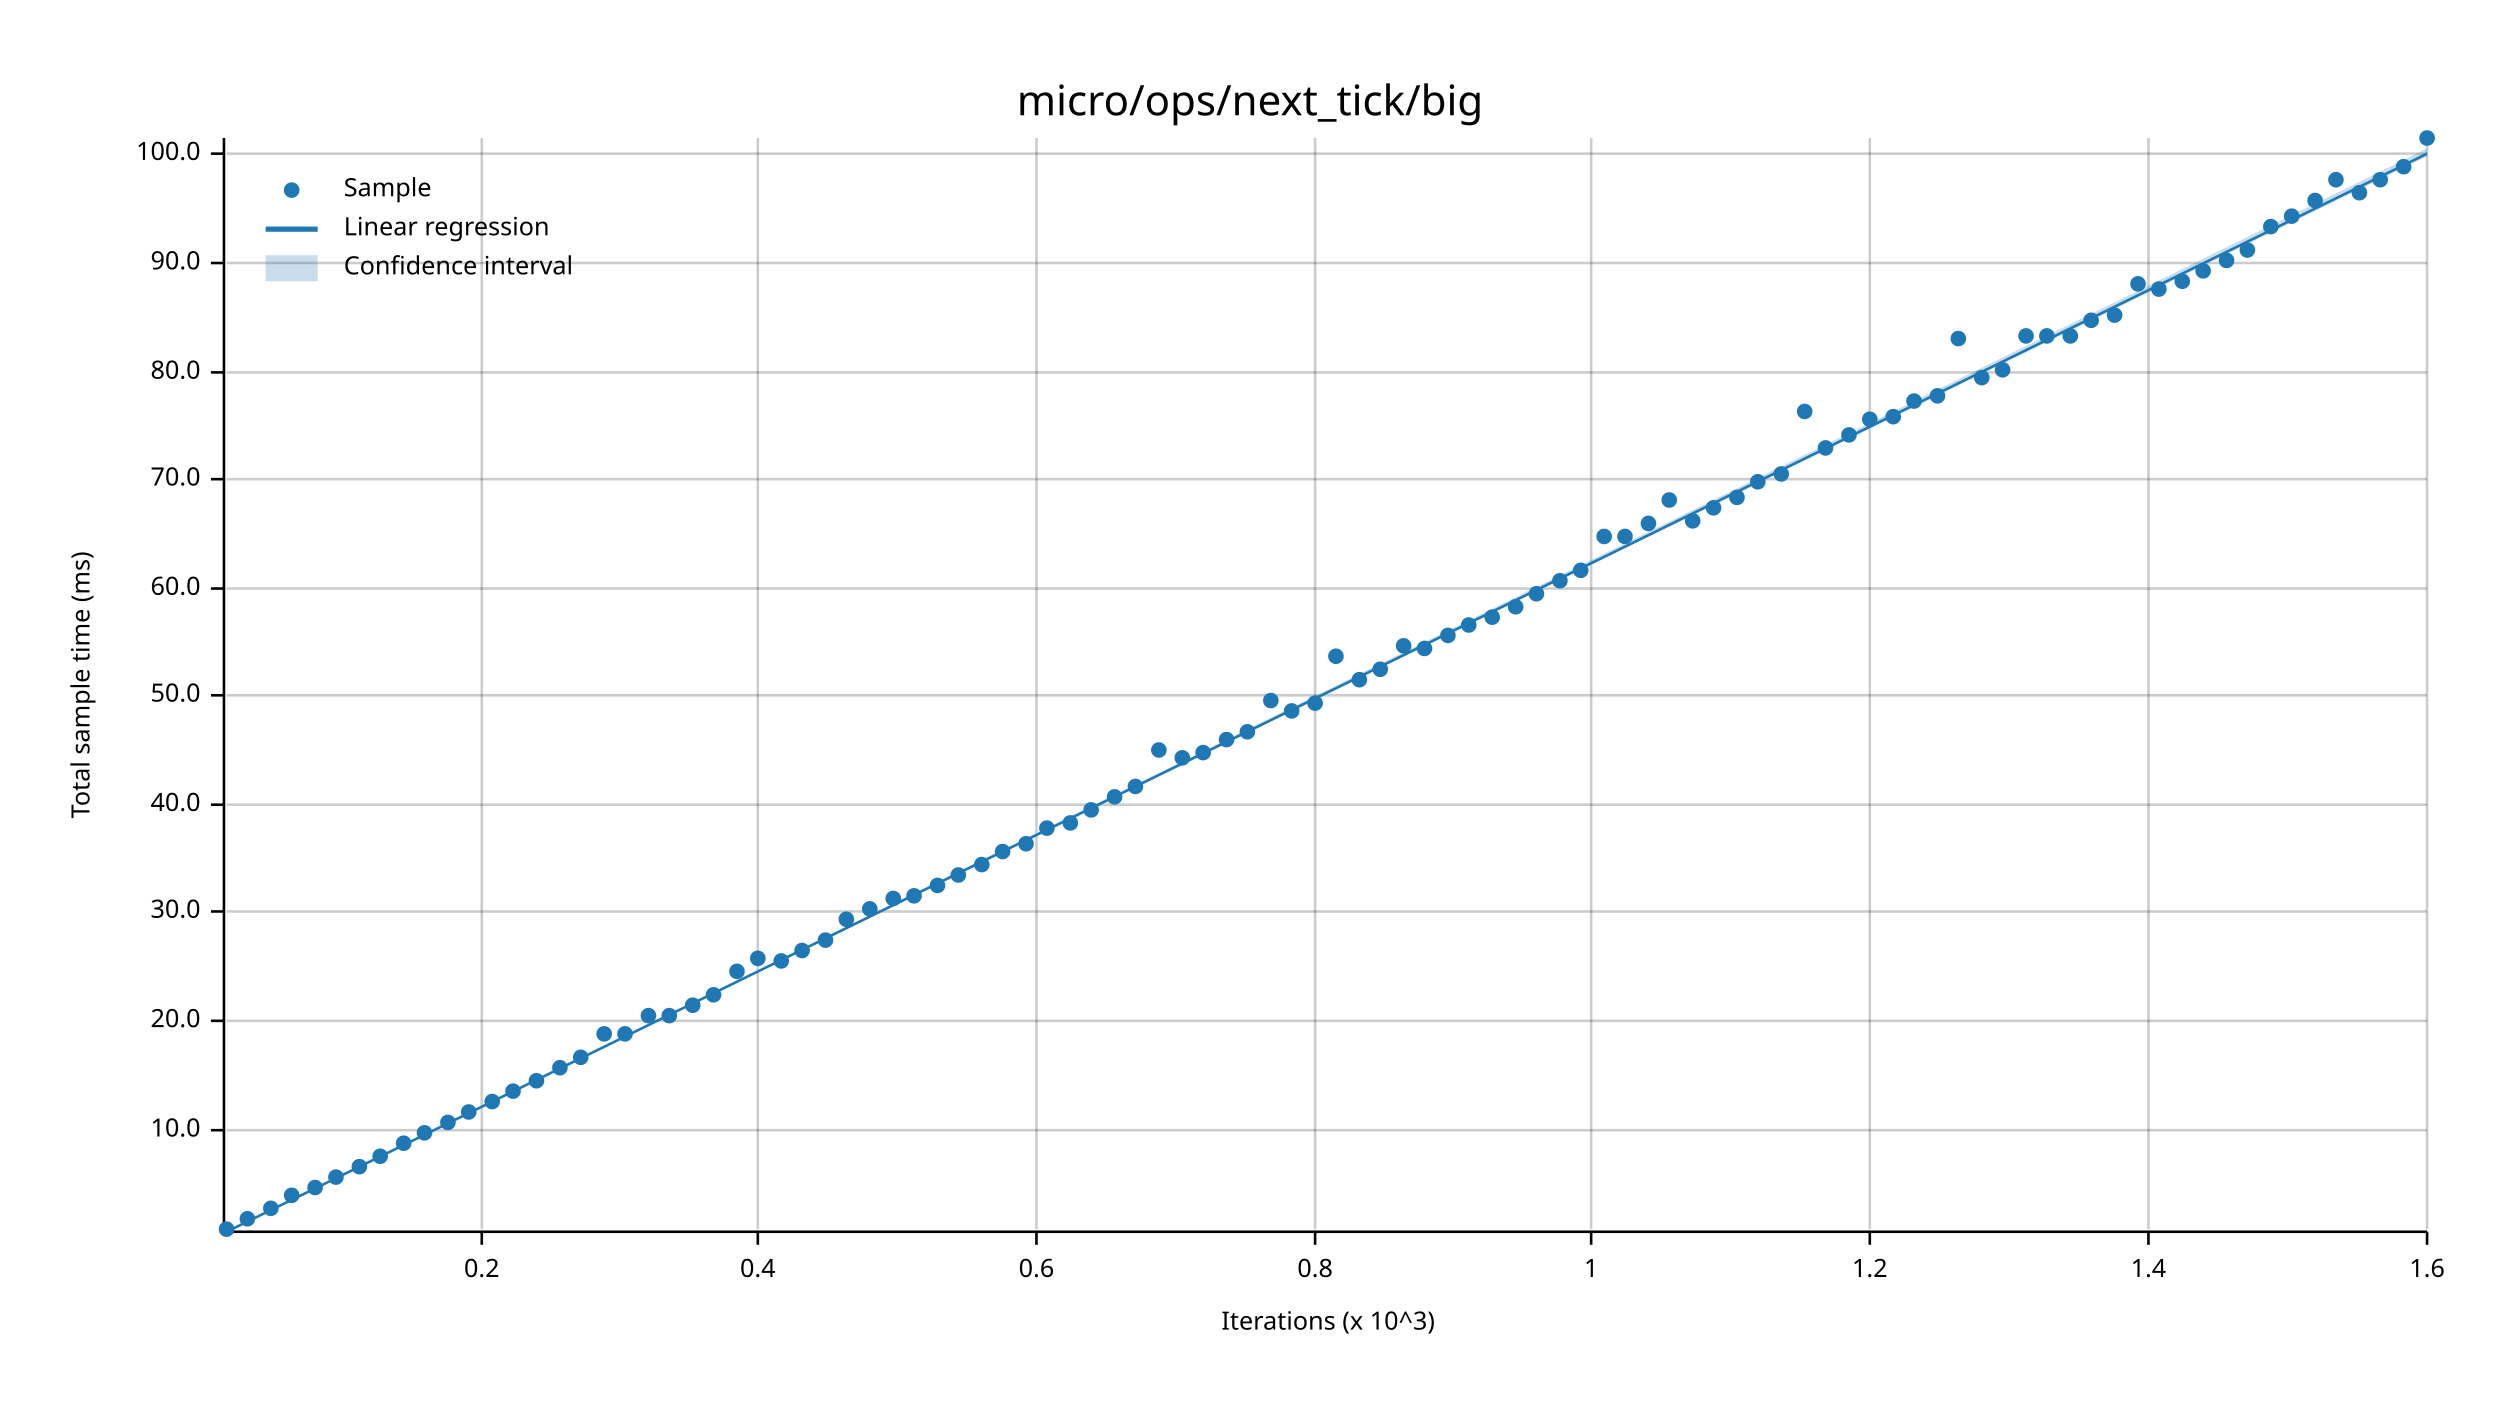
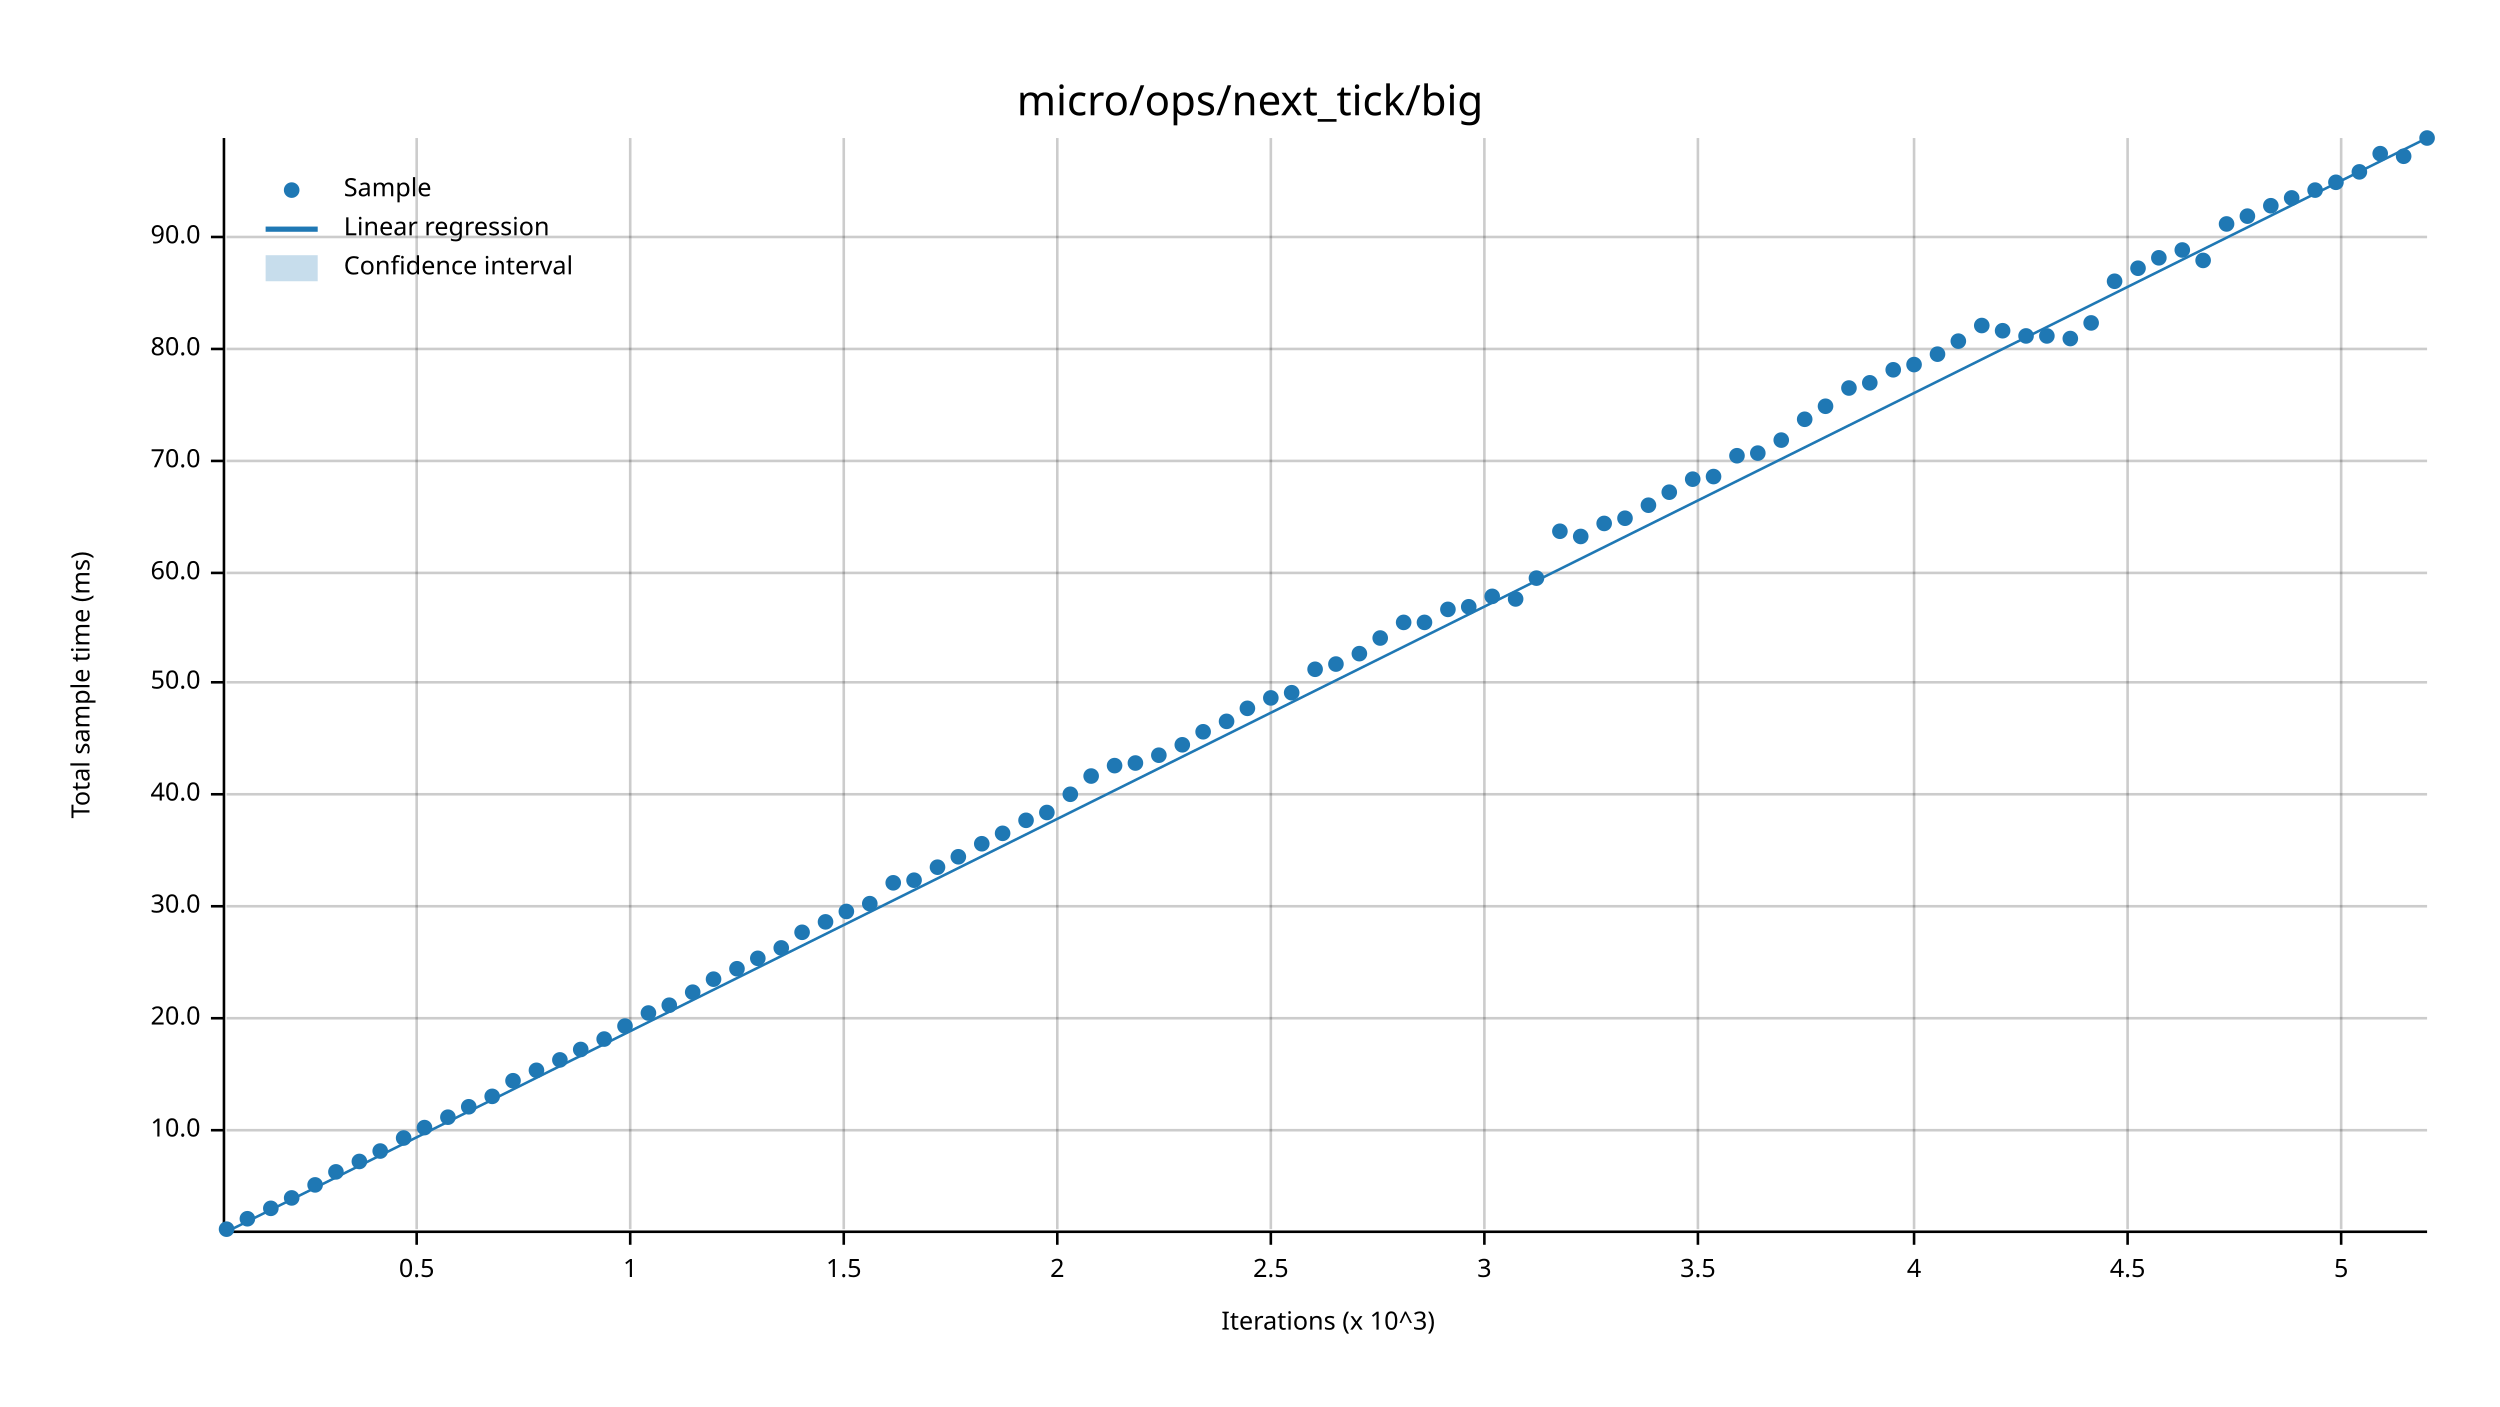
<svg xmlns="http://www.w3.org/2000/svg" width="960" height="540" viewBox="0 0 960 540">
  <text x="480" y="32" dy="0.76em" text-anchor="middle" font-family="sans-serif" font-size="16.129" opacity="1" fill="#000000">
micro/ops/next_tick/big
</text>
  <text x="27" y="263" dy="0.76em" text-anchor="middle" font-family="sans-serif" font-size="9.677" opacity="1" fill="#000000" transform="rotate(270, 27, 263)">
Total sample time (ms)
</text>
  <text x="510" y="513" dy="-0.5ex" text-anchor="middle" font-family="sans-serif" font-size="9.677" opacity="1" fill="#000000">
Iterations (x 10^3)
</text>
-   <line opacity="0.2" stroke="#000000" stroke-width="1" x1="185" y1="472" x2="185" y2="53" />
-   <line opacity="0.2" stroke="#000000" stroke-width="1" x1="291" y1="472" x2="291" y2="53" />
-   <line opacity="0.2" stroke="#000000" stroke-width="1" x1="398" y1="472" x2="398" y2="53" />
-   <line opacity="0.2" stroke="#000000" stroke-width="1" x1="505" y1="472" x2="505" y2="53" />
-   <line opacity="0.2" stroke="#000000" stroke-width="1" x1="611" y1="472" x2="611" y2="53" />
-   <line opacity="0.2" stroke="#000000" stroke-width="1" x1="718" y1="472" x2="718" y2="53" />
-   <line opacity="0.2" stroke="#000000" stroke-width="1" x1="825" y1="472" x2="825" y2="53" />
-   <line opacity="0.2" stroke="#000000" stroke-width="1" x1="932" y1="472" x2="932" y2="53" />
+   <line opacity="0.2" stroke="#000000" stroke-width="1" x1="160" y1="472" x2="160" y2="53" />
+   <line opacity="0.2" stroke="#000000" stroke-width="1" x1="242" y1="472" x2="242" y2="53" />
+   <line opacity="0.2" stroke="#000000" stroke-width="1" x1="324" y1="472" x2="324" y2="53" />
+   <line opacity="0.2" stroke="#000000" stroke-width="1" x1="406" y1="472" x2="406" y2="53" />
+   <line opacity="0.2" stroke="#000000" stroke-width="1" x1="488" y1="472" x2="488" y2="53" />
+   <line opacity="0.2" stroke="#000000" stroke-width="1" x1="570" y1="472" x2="570" y2="53" />
+   <line opacity="0.2" stroke="#000000" stroke-width="1" x1="652" y1="472" x2="652" y2="53" />
+   <line opacity="0.2" stroke="#000000" stroke-width="1" x1="735" y1="472" x2="735" y2="53" />
+   <line opacity="0.2" stroke="#000000" stroke-width="1" x1="817" y1="472" x2="817" y2="53" />
+   <line opacity="0.2" stroke="#000000" stroke-width="1" x1="899" y1="472" x2="899" y2="53" />
  <line opacity="0.2" stroke="#000000" stroke-width="1" x1="87" y1="434" x2="932" y2="434" />
-   <line opacity="0.2" stroke="#000000" stroke-width="1" x1="87" y1="392" x2="932" y2="392" />
-   <line opacity="0.2" stroke="#000000" stroke-width="1" x1="87" y1="350" x2="932" y2="350" />
-   <line opacity="0.2" stroke="#000000" stroke-width="1" x1="87" y1="309" x2="932" y2="309" />
-   <line opacity="0.2" stroke="#000000" stroke-width="1" x1="87" y1="267" x2="932" y2="267" />
-   <line opacity="0.2" stroke="#000000" stroke-width="1" x1="87" y1="226" x2="932" y2="226" />
-   <line opacity="0.2" stroke="#000000" stroke-width="1" x1="87" y1="184" x2="932" y2="184" />
-   <line opacity="0.2" stroke="#000000" stroke-width="1" x1="87" y1="143" x2="932" y2="143" />
-   <line opacity="0.2" stroke="#000000" stroke-width="1" x1="87" y1="101" x2="932" y2="101" />
-   <line opacity="0.2" stroke="#000000" stroke-width="1" x1="87" y1="59" x2="932" y2="59" />
+   <line opacity="0.2" stroke="#000000" stroke-width="1" x1="87" y1="391" x2="932" y2="391" />
+   <line opacity="0.2" stroke="#000000" stroke-width="1" x1="87" y1="348" x2="932" y2="348" />
+   <line opacity="0.2" stroke="#000000" stroke-width="1" x1="87" y1="305" x2="932" y2="305" />
+   <line opacity="0.2" stroke="#000000" stroke-width="1" x1="87" y1="262" x2="932" y2="262" />
+   <line opacity="0.2" stroke="#000000" stroke-width="1" x1="87" y1="220" x2="932" y2="220" />
+   <line opacity="0.2" stroke="#000000" stroke-width="1" x1="87" y1="177" x2="932" y2="177" />
+   <line opacity="0.2" stroke="#000000" stroke-width="1" x1="87" y1="134" x2="932" y2="134" />
+   <line opacity="0.2" stroke="#000000" stroke-width="1" x1="87" y1="91" x2="932" y2="91" />
  <polyline fill="none" opacity="1" stroke="#000000" stroke-width="1" points="86,53 86,472 " />
  <text x="77" y="434" dy="0.5ex" text-anchor="end" font-family="sans-serif" font-size="9.677" opacity="1" fill="#000000">
10.0
</text>
  <polyline fill="none" opacity="1" stroke="#000000" stroke-width="1" points="81,434 86,434 " />
-   <text x="77" y="392" dy="0.5ex" text-anchor="end" font-family="sans-serif" font-size="9.677" opacity="1" fill="#000000">
+   <text x="77" y="391" dy="0.5ex" text-anchor="end" font-family="sans-serif" font-size="9.677" opacity="1" fill="#000000">
20.0
</text>
-   <polyline fill="none" opacity="1" stroke="#000000" stroke-width="1" points="81,392 86,392 " />
-   <text x="77" y="350" dy="0.5ex" text-anchor="end" font-family="sans-serif" font-size="9.677" opacity="1" fill="#000000">
+   <polyline fill="none" opacity="1" stroke="#000000" stroke-width="1" points="81,391 86,391 " />
+   <text x="77" y="348" dy="0.5ex" text-anchor="end" font-family="sans-serif" font-size="9.677" opacity="1" fill="#000000">
30.0
</text>
-   <polyline fill="none" opacity="1" stroke="#000000" stroke-width="1" points="81,350 86,350 " />
-   <text x="77" y="309" dy="0.5ex" text-anchor="end" font-family="sans-serif" font-size="9.677" opacity="1" fill="#000000">
+   <polyline fill="none" opacity="1" stroke="#000000" stroke-width="1" points="81,348 86,348 " />
+   <text x="77" y="305" dy="0.5ex" text-anchor="end" font-family="sans-serif" font-size="9.677" opacity="1" fill="#000000">
40.0
</text>
-   <polyline fill="none" opacity="1" stroke="#000000" stroke-width="1" points="81,309 86,309 " />
-   <text x="77" y="267" dy="0.5ex" text-anchor="end" font-family="sans-serif" font-size="9.677" opacity="1" fill="#000000">
+   <polyline fill="none" opacity="1" stroke="#000000" stroke-width="1" points="81,305 86,305 " />
+   <text x="77" y="262" dy="0.5ex" text-anchor="end" font-family="sans-serif" font-size="9.677" opacity="1" fill="#000000">
50.0
</text>
-   <polyline fill="none" opacity="1" stroke="#000000" stroke-width="1" points="81,267 86,267 " />
-   <text x="77" y="226" dy="0.5ex" text-anchor="end" font-family="sans-serif" font-size="9.677" opacity="1" fill="#000000">
+   <polyline fill="none" opacity="1" stroke="#000000" stroke-width="1" points="81,262 86,262 " />
+   <text x="77" y="220" dy="0.5ex" text-anchor="end" font-family="sans-serif" font-size="9.677" opacity="1" fill="#000000">
60.0
</text>
-   <polyline fill="none" opacity="1" stroke="#000000" stroke-width="1" points="81,226 86,226 " />
-   <text x="77" y="184" dy="0.5ex" text-anchor="end" font-family="sans-serif" font-size="9.677" opacity="1" fill="#000000">
+   <polyline fill="none" opacity="1" stroke="#000000" stroke-width="1" points="81,220 86,220 " />
+   <text x="77" y="177" dy="0.5ex" text-anchor="end" font-family="sans-serif" font-size="9.677" opacity="1" fill="#000000">
70.0
</text>
-   <polyline fill="none" opacity="1" stroke="#000000" stroke-width="1" points="81,184 86,184 " />
-   <text x="77" y="143" dy="0.5ex" text-anchor="end" font-family="sans-serif" font-size="9.677" opacity="1" fill="#000000">
+   <polyline fill="none" opacity="1" stroke="#000000" stroke-width="1" points="81,177 86,177 " />
+   <text x="77" y="134" dy="0.5ex" text-anchor="end" font-family="sans-serif" font-size="9.677" opacity="1" fill="#000000">
80.0
</text>
-   <polyline fill="none" opacity="1" stroke="#000000" stroke-width="1" points="81,143 86,143 " />
-   <text x="77" y="101" dy="0.5ex" text-anchor="end" font-family="sans-serif" font-size="9.677" opacity="1" fill="#000000">
+   <polyline fill="none" opacity="1" stroke="#000000" stroke-width="1" points="81,134 86,134 " />
+   <text x="77" y="91" dy="0.5ex" text-anchor="end" font-family="sans-serif" font-size="9.677" opacity="1" fill="#000000">
90.0
</text>
-   <polyline fill="none" opacity="1" stroke="#000000" stroke-width="1" points="81,101 86,101 " />
-   <text x="77" y="59" dy="0.5ex" text-anchor="end" font-family="sans-serif" font-size="9.677" opacity="1" fill="#000000">
- 100.0
- </text>
-   <polyline fill="none" opacity="1" stroke="#000000" stroke-width="1" points="81,59 86,59 " />
+   <polyline fill="none" opacity="1" stroke="#000000" stroke-width="1" points="81,91 86,91 " />
  <polyline fill="none" opacity="1" stroke="#000000" stroke-width="1" points="87,473 932,473 " />
-   <text x="185" y="483" dy="0.76em" text-anchor="middle" font-family="sans-serif" font-size="9.677" opacity="1" fill="#000000">
- 0.2
- </text>
-   <polyline fill="none" opacity="1" stroke="#000000" stroke-width="1" points="185,473 185,478 " />
-   <text x="291" y="483" dy="0.76em" text-anchor="middle" font-family="sans-serif" font-size="9.677" opacity="1" fill="#000000">
- 0.4
- </text>
-   <polyline fill="none" opacity="1" stroke="#000000" stroke-width="1" points="291,473 291,478 " />
-   <text x="398" y="483" dy="0.76em" text-anchor="middle" font-family="sans-serif" font-size="9.677" opacity="1" fill="#000000">
- 0.6
- </text>
-   <polyline fill="none" opacity="1" stroke="#000000" stroke-width="1" points="398,473 398,478 " />
-   <text x="505" y="483" dy="0.76em" text-anchor="middle" font-family="sans-serif" font-size="9.677" opacity="1" fill="#000000">
- 0.8
- </text>
-   <polyline fill="none" opacity="1" stroke="#000000" stroke-width="1" points="505,473 505,478 " />
-   <text x="611" y="483" dy="0.76em" text-anchor="middle" font-family="sans-serif" font-size="9.677" opacity="1" fill="#000000">
+   <text x="160" y="483" dy="0.76em" text-anchor="middle" font-family="sans-serif" font-size="9.677" opacity="1" fill="#000000">
+ 0.5
+ </text>
+   <polyline fill="none" opacity="1" stroke="#000000" stroke-width="1" points="160,473 160,478 " />
+   <text x="242" y="483" dy="0.76em" text-anchor="middle" font-family="sans-serif" font-size="9.677" opacity="1" fill="#000000">
1
</text>
-   <polyline fill="none" opacity="1" stroke="#000000" stroke-width="1" points="611,473 611,478 " />
-   <text x="718" y="483" dy="0.76em" text-anchor="middle" font-family="sans-serif" font-size="9.677" opacity="1" fill="#000000">
- 1.2
- </text>
-   <polyline fill="none" opacity="1" stroke="#000000" stroke-width="1" points="718,473 718,478 " />
-   <text x="825" y="483" dy="0.76em" text-anchor="middle" font-family="sans-serif" font-size="9.677" opacity="1" fill="#000000">
- 1.4
- </text>
-   <polyline fill="none" opacity="1" stroke="#000000" stroke-width="1" points="825,473 825,478 " />
-   <text x="932" y="483" dy="0.76em" text-anchor="middle" font-family="sans-serif" font-size="9.677" opacity="1" fill="#000000">
- 1.6
- </text>
-   <polyline fill="none" opacity="1" stroke="#000000" stroke-width="1" points="932,473 932,478 " />
+   <polyline fill="none" opacity="1" stroke="#000000" stroke-width="1" points="242,473 242,478 " />
+   <text x="324" y="483" dy="0.76em" text-anchor="middle" font-family="sans-serif" font-size="9.677" opacity="1" fill="#000000">
+ 1.5
+ </text>
+   <polyline fill="none" opacity="1" stroke="#000000" stroke-width="1" points="324,473 324,478 " />
+   <text x="406" y="483" dy="0.76em" text-anchor="middle" font-family="sans-serif" font-size="9.677" opacity="1" fill="#000000">
+ 2
+ </text>
+   <polyline fill="none" opacity="1" stroke="#000000" stroke-width="1" points="406,473 406,478 " />
+   <text x="488" y="483" dy="0.76em" text-anchor="middle" font-family="sans-serif" font-size="9.677" opacity="1" fill="#000000">
+ 2.5
+ </text>
+   <polyline fill="none" opacity="1" stroke="#000000" stroke-width="1" points="488,473 488,478 " />
+   <text x="570" y="483" dy="0.76em" text-anchor="middle" font-family="sans-serif" font-size="9.677" opacity="1" fill="#000000">
+ 3
+ </text>
+   <polyline fill="none" opacity="1" stroke="#000000" stroke-width="1" points="570,473 570,478 " />
+   <text x="652" y="483" dy="0.76em" text-anchor="middle" font-family="sans-serif" font-size="9.677" opacity="1" fill="#000000">
+ 3.5
+ </text>
+   <polyline fill="none" opacity="1" stroke="#000000" stroke-width="1" points="652,473 652,478 " />
+   <text x="735" y="483" dy="0.76em" text-anchor="middle" font-family="sans-serif" font-size="9.677" opacity="1" fill="#000000">
+ 4
+ </text>
+   <polyline fill="none" opacity="1" stroke="#000000" stroke-width="1" points="735,473 735,478 " />
+   <text x="817" y="483" dy="0.76em" text-anchor="middle" font-family="sans-serif" font-size="9.677" opacity="1" fill="#000000">
+ 4.5
+ </text>
+   <polyline fill="none" opacity="1" stroke="#000000" stroke-width="1" points="817,473 817,478 " />
+   <text x="899" y="483" dy="0.76em" text-anchor="middle" font-family="sans-serif" font-size="9.677" opacity="1" fill="#000000">
+ 5
+ </text>
+   <polyline fill="none" opacity="1" stroke="#000000" stroke-width="1" points="899,473 899,478 " />
  <circle cx="87" cy="472" r="3" opacity="1" fill="#1F78B4" stroke="none" stroke-width="1" />
  <circle cx="95" cy="468" r="3" opacity="1" fill="#1F78B4" stroke="none" stroke-width="1" />
  <circle cx="104" cy="464" r="3" opacity="1" fill="#1F78B4" stroke="none" stroke-width="1" />
-   <circle cx="112" cy="459" r="3" opacity="1" fill="#1F78B4" stroke="none" stroke-width="1" />
-   <circle cx="121" cy="456" r="3" opacity="1" fill="#1F78B4" stroke="none" stroke-width="1" />
-   <circle cx="129" cy="452" r="3" opacity="1" fill="#1F78B4" stroke="none" stroke-width="1" />
-   <circle cx="138" cy="448" r="3" opacity="1" fill="#1F78B4" stroke="none" stroke-width="1" />
-   <circle cx="146" cy="444" r="3" opacity="1" fill="#1F78B4" stroke="none" stroke-width="1" />
-   <circle cx="155" cy="439" r="3" opacity="1" fill="#1F78B4" stroke="none" stroke-width="1" />
-   <circle cx="163" cy="435" r="3" opacity="1" fill="#1F78B4" stroke="none" stroke-width="1" />
-   <circle cx="172" cy="431" r="3" opacity="1" fill="#1F78B4" stroke="none" stroke-width="1" />
-   <circle cx="180" cy="427" r="3" opacity="1" fill="#1F78B4" stroke="none" stroke-width="1" />
-   <circle cx="189" cy="423" r="3" opacity="1" fill="#1F78B4" stroke="none" stroke-width="1" />
-   <circle cx="197" cy="419" r="3" opacity="1" fill="#1F78B4" stroke="none" stroke-width="1" />
-   <circle cx="206" cy="415" r="3" opacity="1" fill="#1F78B4" stroke="none" stroke-width="1" />
-   <circle cx="215" cy="410" r="3" opacity="1" fill="#1F78B4" stroke="none" stroke-width="1" />
-   <circle cx="223" cy="406" r="3" opacity="1" fill="#1F78B4" stroke="none" stroke-width="1" />
-   <circle cx="232" cy="397" r="3" opacity="1" fill="#1F78B4" stroke="none" stroke-width="1" />
-   <circle cx="240" cy="397" r="3" opacity="1" fill="#1F78B4" stroke="none" stroke-width="1" />
-   <circle cx="249" cy="390" r="3" opacity="1" fill="#1F78B4" stroke="none" stroke-width="1" />
-   <circle cx="257" cy="390" r="3" opacity="1" fill="#1F78B4" stroke="none" stroke-width="1" />
-   <circle cx="266" cy="386" r="3" opacity="1" fill="#1F78B4" stroke="none" stroke-width="1" />
-   <circle cx="274" cy="382" r="3" opacity="1" fill="#1F78B4" stroke="none" stroke-width="1" />
-   <circle cx="283" cy="373" r="3" opacity="1" fill="#1F78B4" stroke="none" stroke-width="1" />
+   <circle cx="112" cy="460" r="3" opacity="1" fill="#1F78B4" stroke="none" stroke-width="1" />
+   <circle cx="121" cy="455" r="3" opacity="1" fill="#1F78B4" stroke="none" stroke-width="1" />
+   <circle cx="129" cy="450" r="3" opacity="1" fill="#1F78B4" stroke="none" stroke-width="1" />
+   <circle cx="138" cy="446" r="3" opacity="1" fill="#1F78B4" stroke="none" stroke-width="1" />
+   <circle cx="146" cy="442" r="3" opacity="1" fill="#1F78B4" stroke="none" stroke-width="1" />
+   <circle cx="155" cy="437" r="3" opacity="1" fill="#1F78B4" stroke="none" stroke-width="1" />
+   <circle cx="163" cy="433" r="3" opacity="1" fill="#1F78B4" stroke="none" stroke-width="1" />
+   <circle cx="172" cy="429" r="3" opacity="1" fill="#1F78B4" stroke="none" stroke-width="1" />
+   <circle cx="180" cy="425" r="3" opacity="1" fill="#1F78B4" stroke="none" stroke-width="1" />
+   <circle cx="189" cy="421" r="3" opacity="1" fill="#1F78B4" stroke="none" stroke-width="1" />
+   <circle cx="197" cy="415" r="3" opacity="1" fill="#1F78B4" stroke="none" stroke-width="1" />
+   <circle cx="206" cy="411" r="3" opacity="1" fill="#1F78B4" stroke="none" stroke-width="1" />
+   <circle cx="215" cy="407" r="3" opacity="1" fill="#1F78B4" stroke="none" stroke-width="1" />
+   <circle cx="223" cy="403" r="3" opacity="1" fill="#1F78B4" stroke="none" stroke-width="1" />
+   <circle cx="232" cy="399" r="3" opacity="1" fill="#1F78B4" stroke="none" stroke-width="1" />
+   <circle cx="240" cy="394" r="3" opacity="1" fill="#1F78B4" stroke="none" stroke-width="1" />
+   <circle cx="249" cy="389" r="3" opacity="1" fill="#1F78B4" stroke="none" stroke-width="1" />
+   <circle cx="257" cy="386" r="3" opacity="1" fill="#1F78B4" stroke="none" stroke-width="1" />
+   <circle cx="266" cy="381" r="3" opacity="1" fill="#1F78B4" stroke="none" stroke-width="1" />
+   <circle cx="274" cy="376" r="3" opacity="1" fill="#1F78B4" stroke="none" stroke-width="1" />
+   <circle cx="283" cy="372" r="3" opacity="1" fill="#1F78B4" stroke="none" stroke-width="1" />
  <circle cx="291" cy="368" r="3" opacity="1" fill="#1F78B4" stroke="none" stroke-width="1" />
-   <circle cx="300" cy="369" r="3" opacity="1" fill="#1F78B4" stroke="none" stroke-width="1" />
-   <circle cx="308" cy="365" r="3" opacity="1" fill="#1F78B4" stroke="none" stroke-width="1" />
-   <circle cx="317" cy="361" r="3" opacity="1" fill="#1F78B4" stroke="none" stroke-width="1" />
-   <circle cx="325" cy="353" r="3" opacity="1" fill="#1F78B4" stroke="none" stroke-width="1" />
-   <circle cx="334" cy="349" r="3" opacity="1" fill="#1F78B4" stroke="none" stroke-width="1" />
-   <circle cx="343" cy="345" r="3" opacity="1" fill="#1F78B4" stroke="none" stroke-width="1" />
-   <circle cx="351" cy="344" r="3" opacity="1" fill="#1F78B4" stroke="none" stroke-width="1" />
-   <circle cx="360" cy="340" r="3" opacity="1" fill="#1F78B4" stroke="none" stroke-width="1" />
-   <circle cx="368" cy="336" r="3" opacity="1" fill="#1F78B4" stroke="none" stroke-width="1" />
-   <circle cx="377" cy="332" r="3" opacity="1" fill="#1F78B4" stroke="none" stroke-width="1" />
-   <circle cx="385" cy="327" r="3" opacity="1" fill="#1F78B4" stroke="none" stroke-width="1" />
-   <circle cx="394" cy="324" r="3" opacity="1" fill="#1F78B4" stroke="none" stroke-width="1" />
-   <circle cx="402" cy="318" r="3" opacity="1" fill="#1F78B4" stroke="none" stroke-width="1" />
-   <circle cx="411" cy="316" r="3" opacity="1" fill="#1F78B4" stroke="none" stroke-width="1" />
-   <circle cx="419" cy="311" r="3" opacity="1" fill="#1F78B4" stroke="none" stroke-width="1" />
-   <circle cx="428" cy="306" r="3" opacity="1" fill="#1F78B4" stroke="none" stroke-width="1" />
-   <circle cx="436" cy="302" r="3" opacity="1" fill="#1F78B4" stroke="none" stroke-width="1" />
-   <circle cx="445" cy="288" r="3" opacity="1" fill="#1F78B4" stroke="none" stroke-width="1" />
-   <circle cx="454" cy="291" r="3" opacity="1" fill="#1F78B4" stroke="none" stroke-width="1" />
-   <circle cx="462" cy="289" r="3" opacity="1" fill="#1F78B4" stroke="none" stroke-width="1" />
-   <circle cx="471" cy="284" r="3" opacity="1" fill="#1F78B4" stroke="none" stroke-width="1" />
-   <circle cx="479" cy="281" r="3" opacity="1" fill="#1F78B4" stroke="none" stroke-width="1" />
-   <circle cx="488" cy="269" r="3" opacity="1" fill="#1F78B4" stroke="none" stroke-width="1" />
-   <circle cx="496" cy="273" r="3" opacity="1" fill="#1F78B4" stroke="none" stroke-width="1" />
-   <circle cx="505" cy="270" r="3" opacity="1" fill="#1F78B4" stroke="none" stroke-width="1" />
-   <circle cx="513" cy="252" r="3" opacity="1" fill="#1F78B4" stroke="none" stroke-width="1" />
-   <circle cx="522" cy="261" r="3" opacity="1" fill="#1F78B4" stroke="none" stroke-width="1" />
-   <circle cx="530" cy="257" r="3" opacity="1" fill="#1F78B4" stroke="none" stroke-width="1" />
-   <circle cx="539" cy="248" r="3" opacity="1" fill="#1F78B4" stroke="none" stroke-width="1" />
-   <circle cx="547" cy="249" r="3" opacity="1" fill="#1F78B4" stroke="none" stroke-width="1" />
-   <circle cx="556" cy="244" r="3" opacity="1" fill="#1F78B4" stroke="none" stroke-width="1" />
-   <circle cx="564" cy="240" r="3" opacity="1" fill="#1F78B4" stroke="none" stroke-width="1" />
-   <circle cx="573" cy="237" r="3" opacity="1" fill="#1F78B4" stroke="none" stroke-width="1" />
-   <circle cx="582" cy="233" r="3" opacity="1" fill="#1F78B4" stroke="none" stroke-width="1" />
-   <circle cx="590" cy="228" r="3" opacity="1" fill="#1F78B4" stroke="none" stroke-width="1" />
-   <circle cx="599" cy="223" r="3" opacity="1" fill="#1F78B4" stroke="none" stroke-width="1" />
-   <circle cx="607" cy="219" r="3" opacity="1" fill="#1F78B4" stroke="none" stroke-width="1" />
-   <circle cx="616" cy="206" r="3" opacity="1" fill="#1F78B4" stroke="none" stroke-width="1" />
-   <circle cx="624" cy="206" r="3" opacity="1" fill="#1F78B4" stroke="none" stroke-width="1" />
-   <circle cx="633" cy="201" r="3" opacity="1" fill="#1F78B4" stroke="none" stroke-width="1" />
-   <circle cx="641" cy="192" r="3" opacity="1" fill="#1F78B4" stroke="none" stroke-width="1" />
-   <circle cx="650" cy="200" r="3" opacity="1" fill="#1F78B4" stroke="none" stroke-width="1" />
-   <circle cx="658" cy="195" r="3" opacity="1" fill="#1F78B4" stroke="none" stroke-width="1" />
-   <circle cx="667" cy="191" r="3" opacity="1" fill="#1F78B4" stroke="none" stroke-width="1" />
-   <circle cx="675" cy="185" r="3" opacity="1" fill="#1F78B4" stroke="none" stroke-width="1" />
-   <circle cx="684" cy="182" r="3" opacity="1" fill="#1F78B4" stroke="none" stroke-width="1" />
-   <circle cx="693" cy="158" r="3" opacity="1" fill="#1F78B4" stroke="none" stroke-width="1" />
-   <circle cx="701" cy="172" r="3" opacity="1" fill="#1F78B4" stroke="none" stroke-width="1" />
-   <circle cx="710" cy="167" r="3" opacity="1" fill="#1F78B4" stroke="none" stroke-width="1" />
-   <circle cx="718" cy="161" r="3" opacity="1" fill="#1F78B4" stroke="none" stroke-width="1" />
-   <circle cx="727" cy="160" r="3" opacity="1" fill="#1F78B4" stroke="none" stroke-width="1" />
-   <circle cx="735" cy="154" r="3" opacity="1" fill="#1F78B4" stroke="none" stroke-width="1" />
-   <circle cx="744" cy="152" r="3" opacity="1" fill="#1F78B4" stroke="none" stroke-width="1" />
-   <circle cx="752" cy="130" r="3" opacity="1" fill="#1F78B4" stroke="none" stroke-width="1" />
-   <circle cx="761" cy="145" r="3" opacity="1" fill="#1F78B4" stroke="none" stroke-width="1" />
-   <circle cx="769" cy="142" r="3" opacity="1" fill="#1F78B4" stroke="none" stroke-width="1" />
+   <circle cx="300" cy="364" r="3" opacity="1" fill="#1F78B4" stroke="none" stroke-width="1" />
+   <circle cx="308" cy="358" r="3" opacity="1" fill="#1F78B4" stroke="none" stroke-width="1" />
+   <circle cx="317" cy="354" r="3" opacity="1" fill="#1F78B4" stroke="none" stroke-width="1" />
+   <circle cx="325" cy="350" r="3" opacity="1" fill="#1F78B4" stroke="none" stroke-width="1" />
+   <circle cx="334" cy="347" r="3" opacity="1" fill="#1F78B4" stroke="none" stroke-width="1" />
+   <circle cx="343" cy="339" r="3" opacity="1" fill="#1F78B4" stroke="none" stroke-width="1" />
+   <circle cx="351" cy="338" r="3" opacity="1" fill="#1F78B4" stroke="none" stroke-width="1" />
+   <circle cx="360" cy="333" r="3" opacity="1" fill="#1F78B4" stroke="none" stroke-width="1" />
+   <circle cx="368" cy="329" r="3" opacity="1" fill="#1F78B4" stroke="none" stroke-width="1" />
+   <circle cx="377" cy="324" r="3" opacity="1" fill="#1F78B4" stroke="none" stroke-width="1" />
+   <circle cx="385" cy="320" r="3" opacity="1" fill="#1F78B4" stroke="none" stroke-width="1" />
+   <circle cx="394" cy="315" r="3" opacity="1" fill="#1F78B4" stroke="none" stroke-width="1" />
+   <circle cx="402" cy="312" r="3" opacity="1" fill="#1F78B4" stroke="none" stroke-width="1" />
+   <circle cx="411" cy="305" r="3" opacity="1" fill="#1F78B4" stroke="none" stroke-width="1" />
+   <circle cx="419" cy="298" r="3" opacity="1" fill="#1F78B4" stroke="none" stroke-width="1" />
+   <circle cx="428" cy="294" r="3" opacity="1" fill="#1F78B4" stroke="none" stroke-width="1" />
+   <circle cx="436" cy="293" r="3" opacity="1" fill="#1F78B4" stroke="none" stroke-width="1" />
+   <circle cx="445" cy="290" r="3" opacity="1" fill="#1F78B4" stroke="none" stroke-width="1" />
+   <circle cx="454" cy="286" r="3" opacity="1" fill="#1F78B4" stroke="none" stroke-width="1" />
+   <circle cx="462" cy="281" r="3" opacity="1" fill="#1F78B4" stroke="none" stroke-width="1" />
+   <circle cx="471" cy="277" r="3" opacity="1" fill="#1F78B4" stroke="none" stroke-width="1" />
+   <circle cx="479" cy="272" r="3" opacity="1" fill="#1F78B4" stroke="none" stroke-width="1" />
+   <circle cx="488" cy="268" r="3" opacity="1" fill="#1F78B4" stroke="none" stroke-width="1" />
+   <circle cx="496" cy="266" r="3" opacity="1" fill="#1F78B4" stroke="none" stroke-width="1" />
+   <circle cx="505" cy="257" r="3" opacity="1" fill="#1F78B4" stroke="none" stroke-width="1" />
+   <circle cx="513" cy="255" r="3" opacity="1" fill="#1F78B4" stroke="none" stroke-width="1" />
+   <circle cx="522" cy="251" r="3" opacity="1" fill="#1F78B4" stroke="none" stroke-width="1" />
+   <circle cx="530" cy="245" r="3" opacity="1" fill="#1F78B4" stroke="none" stroke-width="1" />
+   <circle cx="539" cy="239" r="3" opacity="1" fill="#1F78B4" stroke="none" stroke-width="1" />
+   <circle cx="547" cy="239" r="3" opacity="1" fill="#1F78B4" stroke="none" stroke-width="1" />
+   <circle cx="556" cy="234" r="3" opacity="1" fill="#1F78B4" stroke="none" stroke-width="1" />
+   <circle cx="564" cy="233" r="3" opacity="1" fill="#1F78B4" stroke="none" stroke-width="1" />
+   <circle cx="573" cy="229" r="3" opacity="1" fill="#1F78B4" stroke="none" stroke-width="1" />
+   <circle cx="582" cy="230" r="3" opacity="1" fill="#1F78B4" stroke="none" stroke-width="1" />
+   <circle cx="590" cy="222" r="3" opacity="1" fill="#1F78B4" stroke="none" stroke-width="1" />
+   <circle cx="599" cy="204" r="3" opacity="1" fill="#1F78B4" stroke="none" stroke-width="1" />
+   <circle cx="607" cy="206" r="3" opacity="1" fill="#1F78B4" stroke="none" stroke-width="1" />
+   <circle cx="616" cy="201" r="3" opacity="1" fill="#1F78B4" stroke="none" stroke-width="1" />
+   <circle cx="624" cy="199" r="3" opacity="1" fill="#1F78B4" stroke="none" stroke-width="1" />
+   <circle cx="633" cy="194" r="3" opacity="1" fill="#1F78B4" stroke="none" stroke-width="1" />
+   <circle cx="641" cy="189" r="3" opacity="1" fill="#1F78B4" stroke="none" stroke-width="1" />
+   <circle cx="650" cy="184" r="3" opacity="1" fill="#1F78B4" stroke="none" stroke-width="1" />
+   <circle cx="658" cy="183" r="3" opacity="1" fill="#1F78B4" stroke="none" stroke-width="1" />
+   <circle cx="667" cy="175" r="3" opacity="1" fill="#1F78B4" stroke="none" stroke-width="1" />
+   <circle cx="675" cy="174" r="3" opacity="1" fill="#1F78B4" stroke="none" stroke-width="1" />
+   <circle cx="684" cy="169" r="3" opacity="1" fill="#1F78B4" stroke="none" stroke-width="1" />
+   <circle cx="693" cy="161" r="3" opacity="1" fill="#1F78B4" stroke="none" stroke-width="1" />
+   <circle cx="701" cy="156" r="3" opacity="1" fill="#1F78B4" stroke="none" stroke-width="1" />
+   <circle cx="710" cy="149" r="3" opacity="1" fill="#1F78B4" stroke="none" stroke-width="1" />
+   <circle cx="718" cy="147" r="3" opacity="1" fill="#1F78B4" stroke="none" stroke-width="1" />
+   <circle cx="727" cy="142" r="3" opacity="1" fill="#1F78B4" stroke="none" stroke-width="1" />
+   <circle cx="735" cy="140" r="3" opacity="1" fill="#1F78B4" stroke="none" stroke-width="1" />
+   <circle cx="744" cy="136" r="3" opacity="1" fill="#1F78B4" stroke="none" stroke-width="1" />
+   <circle cx="752" cy="131" r="3" opacity="1" fill="#1F78B4" stroke="none" stroke-width="1" />
+   <circle cx="761" cy="125" r="3" opacity="1" fill="#1F78B4" stroke="none" stroke-width="1" />
+   <circle cx="769" cy="127" r="3" opacity="1" fill="#1F78B4" stroke="none" stroke-width="1" />
  <circle cx="778" cy="129" r="3" opacity="1" fill="#1F78B4" stroke="none" stroke-width="1" />
  <circle cx="786" cy="129" r="3" opacity="1" fill="#1F78B4" stroke="none" stroke-width="1" />
-   <circle cx="795" cy="129" r="3" opacity="1" fill="#1F78B4" stroke="none" stroke-width="1" />
-   <circle cx="803" cy="123" r="3" opacity="1" fill="#1F78B4" stroke="none" stroke-width="1" />
-   <circle cx="812" cy="121" r="3" opacity="1" fill="#1F78B4" stroke="none" stroke-width="1" />
-   <circle cx="821" cy="109" r="3" opacity="1" fill="#1F78B4" stroke="none" stroke-width="1" />
-   <circle cx="829" cy="111" r="3" opacity="1" fill="#1F78B4" stroke="none" stroke-width="1" />
-   <circle cx="838" cy="108" r="3" opacity="1" fill="#1F78B4" stroke="none" stroke-width="1" />
-   <circle cx="846" cy="104" r="3" opacity="1" fill="#1F78B4" stroke="none" stroke-width="1" />
-   <circle cx="855" cy="100" r="3" opacity="1" fill="#1F78B4" stroke="none" stroke-width="1" />
-   <circle cx="863" cy="96" r="3" opacity="1" fill="#1F78B4" stroke="none" stroke-width="1" />
-   <circle cx="872" cy="87" r="3" opacity="1" fill="#1F78B4" stroke="none" stroke-width="1" />
-   <circle cx="880" cy="83" r="3" opacity="1" fill="#1F78B4" stroke="none" stroke-width="1" />
-   <circle cx="889" cy="77" r="3" opacity="1" fill="#1F78B4" stroke="none" stroke-width="1" />
-   <circle cx="897" cy="69" r="3" opacity="1" fill="#1F78B4" stroke="none" stroke-width="1" />
-   <circle cx="906" cy="74" r="3" opacity="1" fill="#1F78B4" stroke="none" stroke-width="1" />
-   <circle cx="914" cy="69" r="3" opacity="1" fill="#1F78B4" stroke="none" stroke-width="1" />
-   <circle cx="923" cy="64" r="3" opacity="1" fill="#1F78B4" stroke="none" stroke-width="1" />
+   <circle cx="795" cy="130" r="3" opacity="1" fill="#1F78B4" stroke="none" stroke-width="1" />
+   <circle cx="803" cy="124" r="3" opacity="1" fill="#1F78B4" stroke="none" stroke-width="1" />
+   <circle cx="812" cy="108" r="3" opacity="1" fill="#1F78B4" stroke="none" stroke-width="1" />
+   <circle cx="821" cy="103" r="3" opacity="1" fill="#1F78B4" stroke="none" stroke-width="1" />
+   <circle cx="829" cy="99" r="3" opacity="1" fill="#1F78B4" stroke="none" stroke-width="1" />
+   <circle cx="838" cy="96" r="3" opacity="1" fill="#1F78B4" stroke="none" stroke-width="1" />
+   <circle cx="846" cy="100" r="3" opacity="1" fill="#1F78B4" stroke="none" stroke-width="1" />
+   <circle cx="855" cy="86" r="3" opacity="1" fill="#1F78B4" stroke="none" stroke-width="1" />
+   <circle cx="863" cy="83" r="3" opacity="1" fill="#1F78B4" stroke="none" stroke-width="1" />
+   <circle cx="872" cy="79" r="3" opacity="1" fill="#1F78B4" stroke="none" stroke-width="1" />
+   <circle cx="880" cy="76" r="3" opacity="1" fill="#1F78B4" stroke="none" stroke-width="1" />
+   <circle cx="889" cy="73" r="3" opacity="1" fill="#1F78B4" stroke="none" stroke-width="1" />
+   <circle cx="897" cy="70" r="3" opacity="1" fill="#1F78B4" stroke="none" stroke-width="1" />
+   <circle cx="906" cy="66" r="3" opacity="1" fill="#1F78B4" stroke="none" stroke-width="1" />
+   <circle cx="914" cy="59" r="3" opacity="1" fill="#1F78B4" stroke="none" stroke-width="1" />
+   <circle cx="923" cy="60" r="3" opacity="1" fill="#1F78B4" stroke="none" stroke-width="1" />
  <circle cx="932" cy="53" r="3" opacity="1" fill="#1F78B4" stroke="none" stroke-width="1" />
-   <polyline fill="none" opacity="1" stroke="#1F78B4" stroke-width="1" points="87,473 932,59 " />
-   <polygon opacity="0.25" fill="#1F78B4" points="87,473 932,60 932,57 " />
+   <polyline fill="none" opacity="1" stroke="#1F78B4" stroke-width="1" points="87,473 932,53 " />
+   <polygon opacity="0.25" fill="#1F78B4" points="87,473 932,53 932,53 " />
  <text x="132" y="68" dy="0.76em" text-anchor="start" font-family="sans-serif" font-size="9.677" opacity="1" fill="#000000">
Sample
</text>
  <text x="132" y="83" dy="0.76em" text-anchor="start" font-family="sans-serif" font-size="9.677" opacity="1" fill="#000000">
Linear regression
</text>
  <text x="132" y="98" dy="0.76em" text-anchor="start" font-family="sans-serif" font-size="9.677" opacity="1" fill="#000000">
Confidence interval
</text>
  <circle cx="112" cy="73" r="3" opacity="1" fill="#1F78B4" stroke="none" stroke-width="1" />
  <polyline fill="none" opacity="1" stroke="#1F78B4" stroke-width="2" points="102,88 122,88 " />
  <rect x="102" y="98" width="20" height="10" opacity="0.25" fill="#1F78B4" stroke="none" />
</svg>
